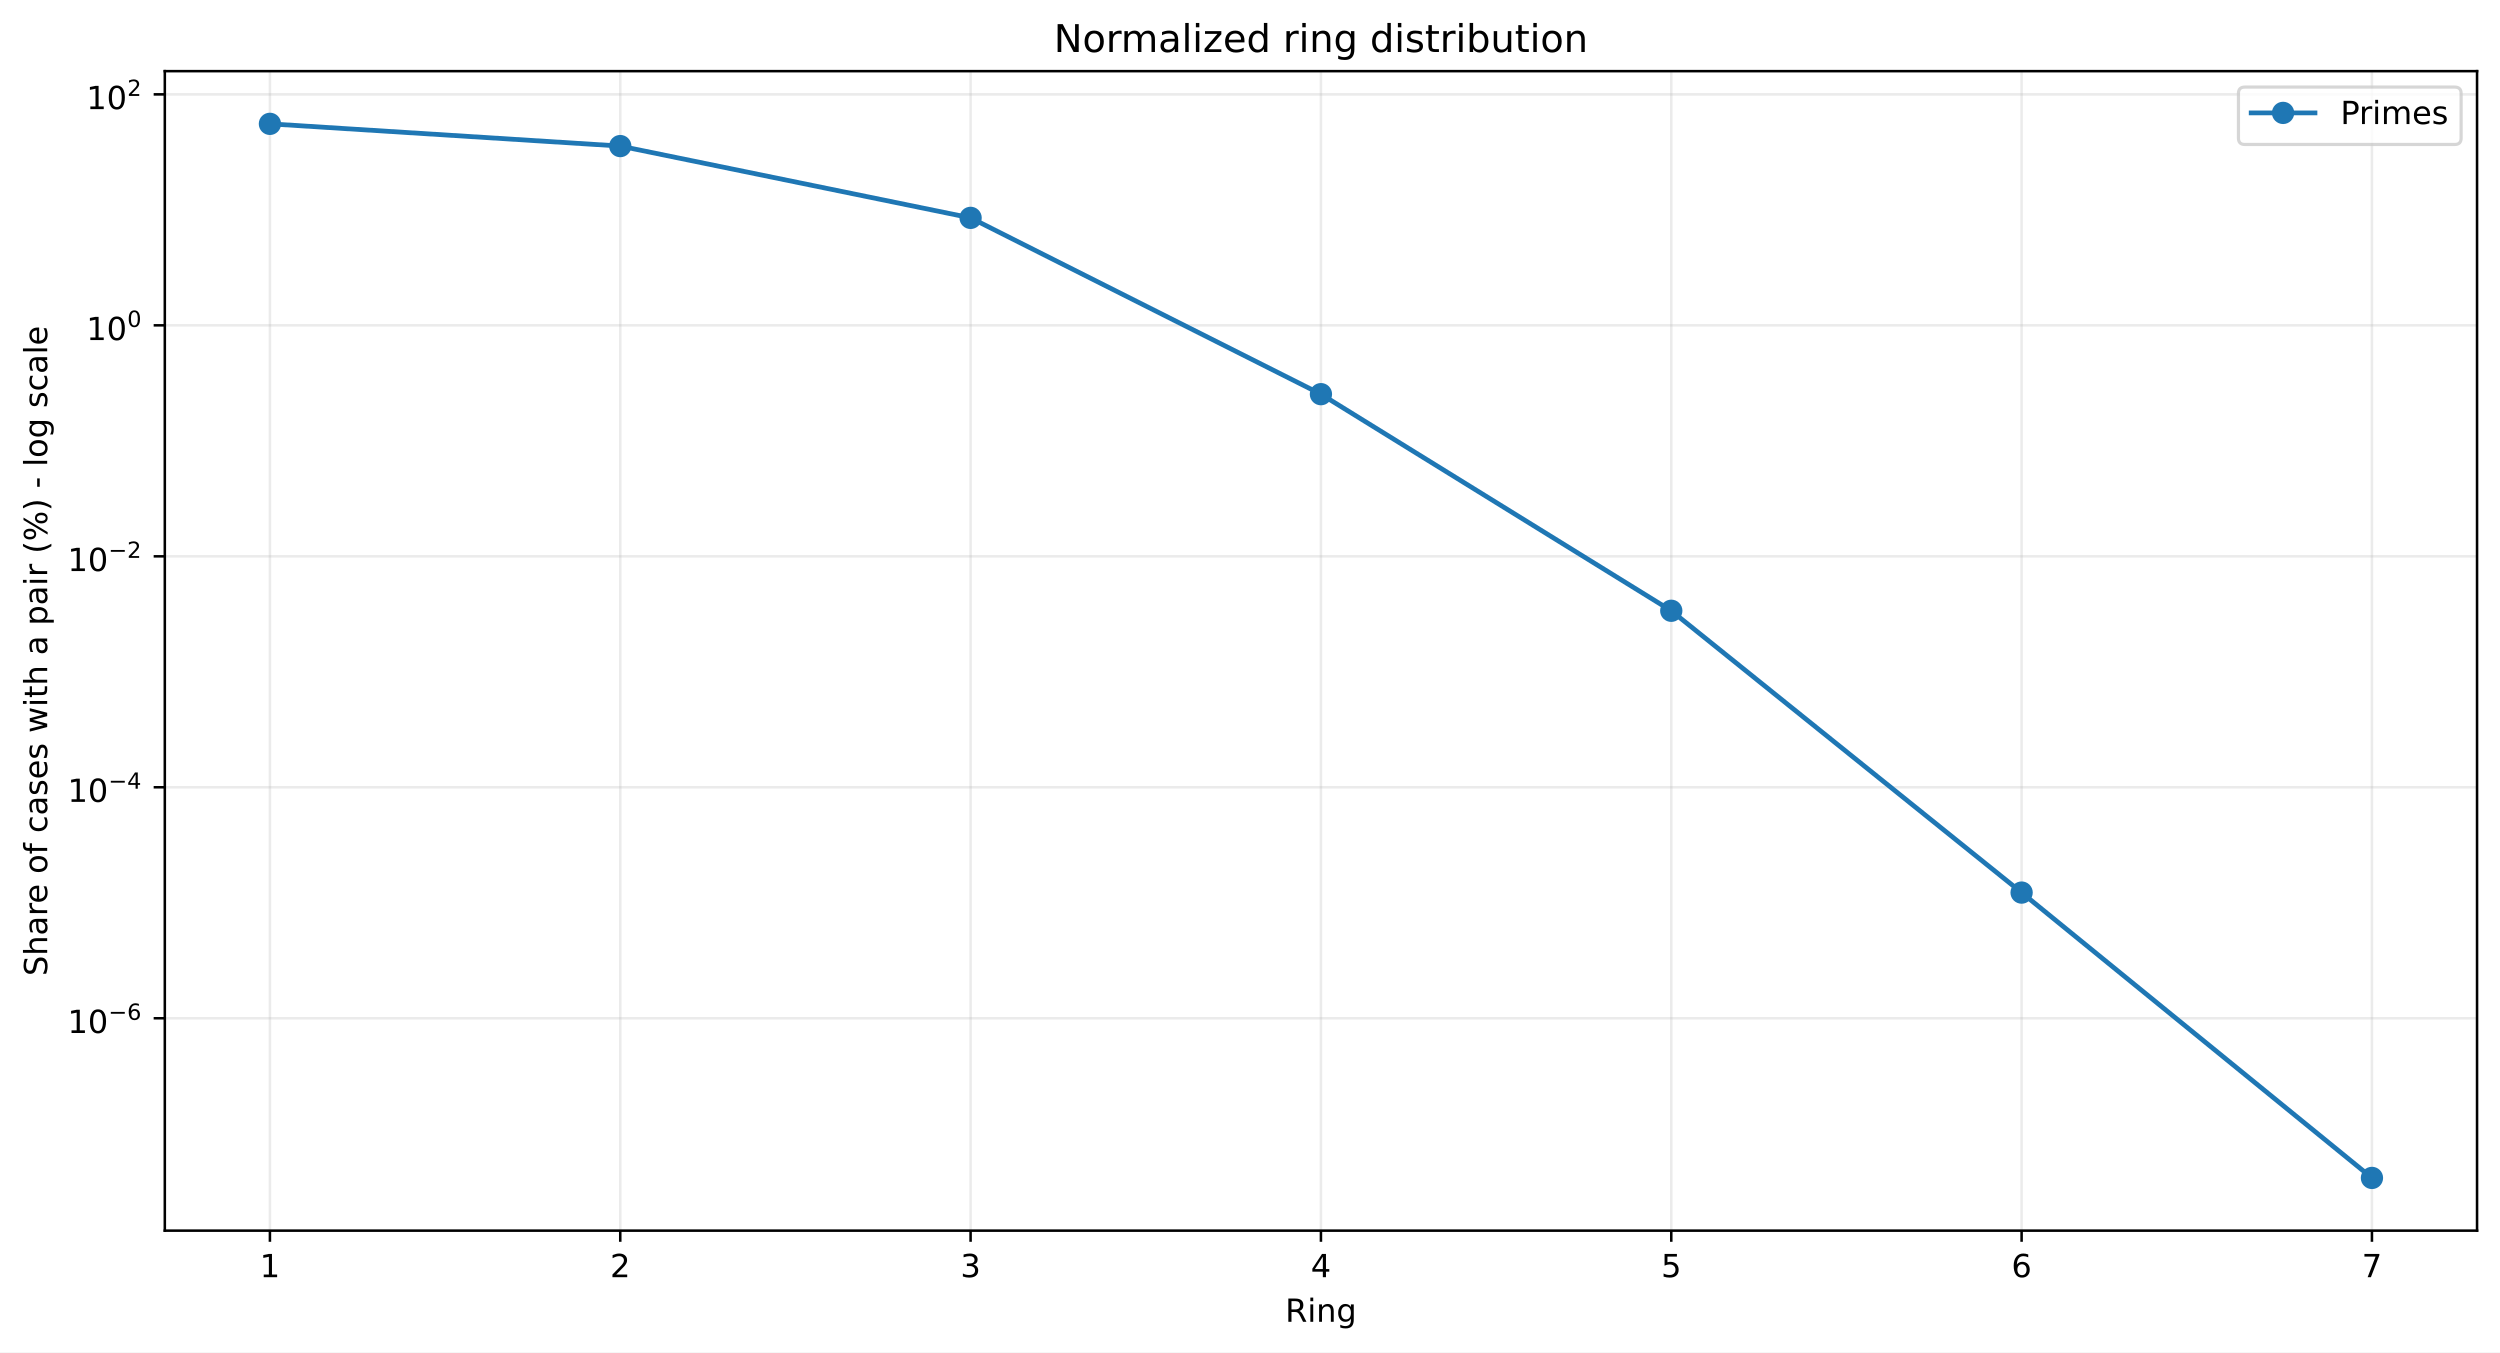
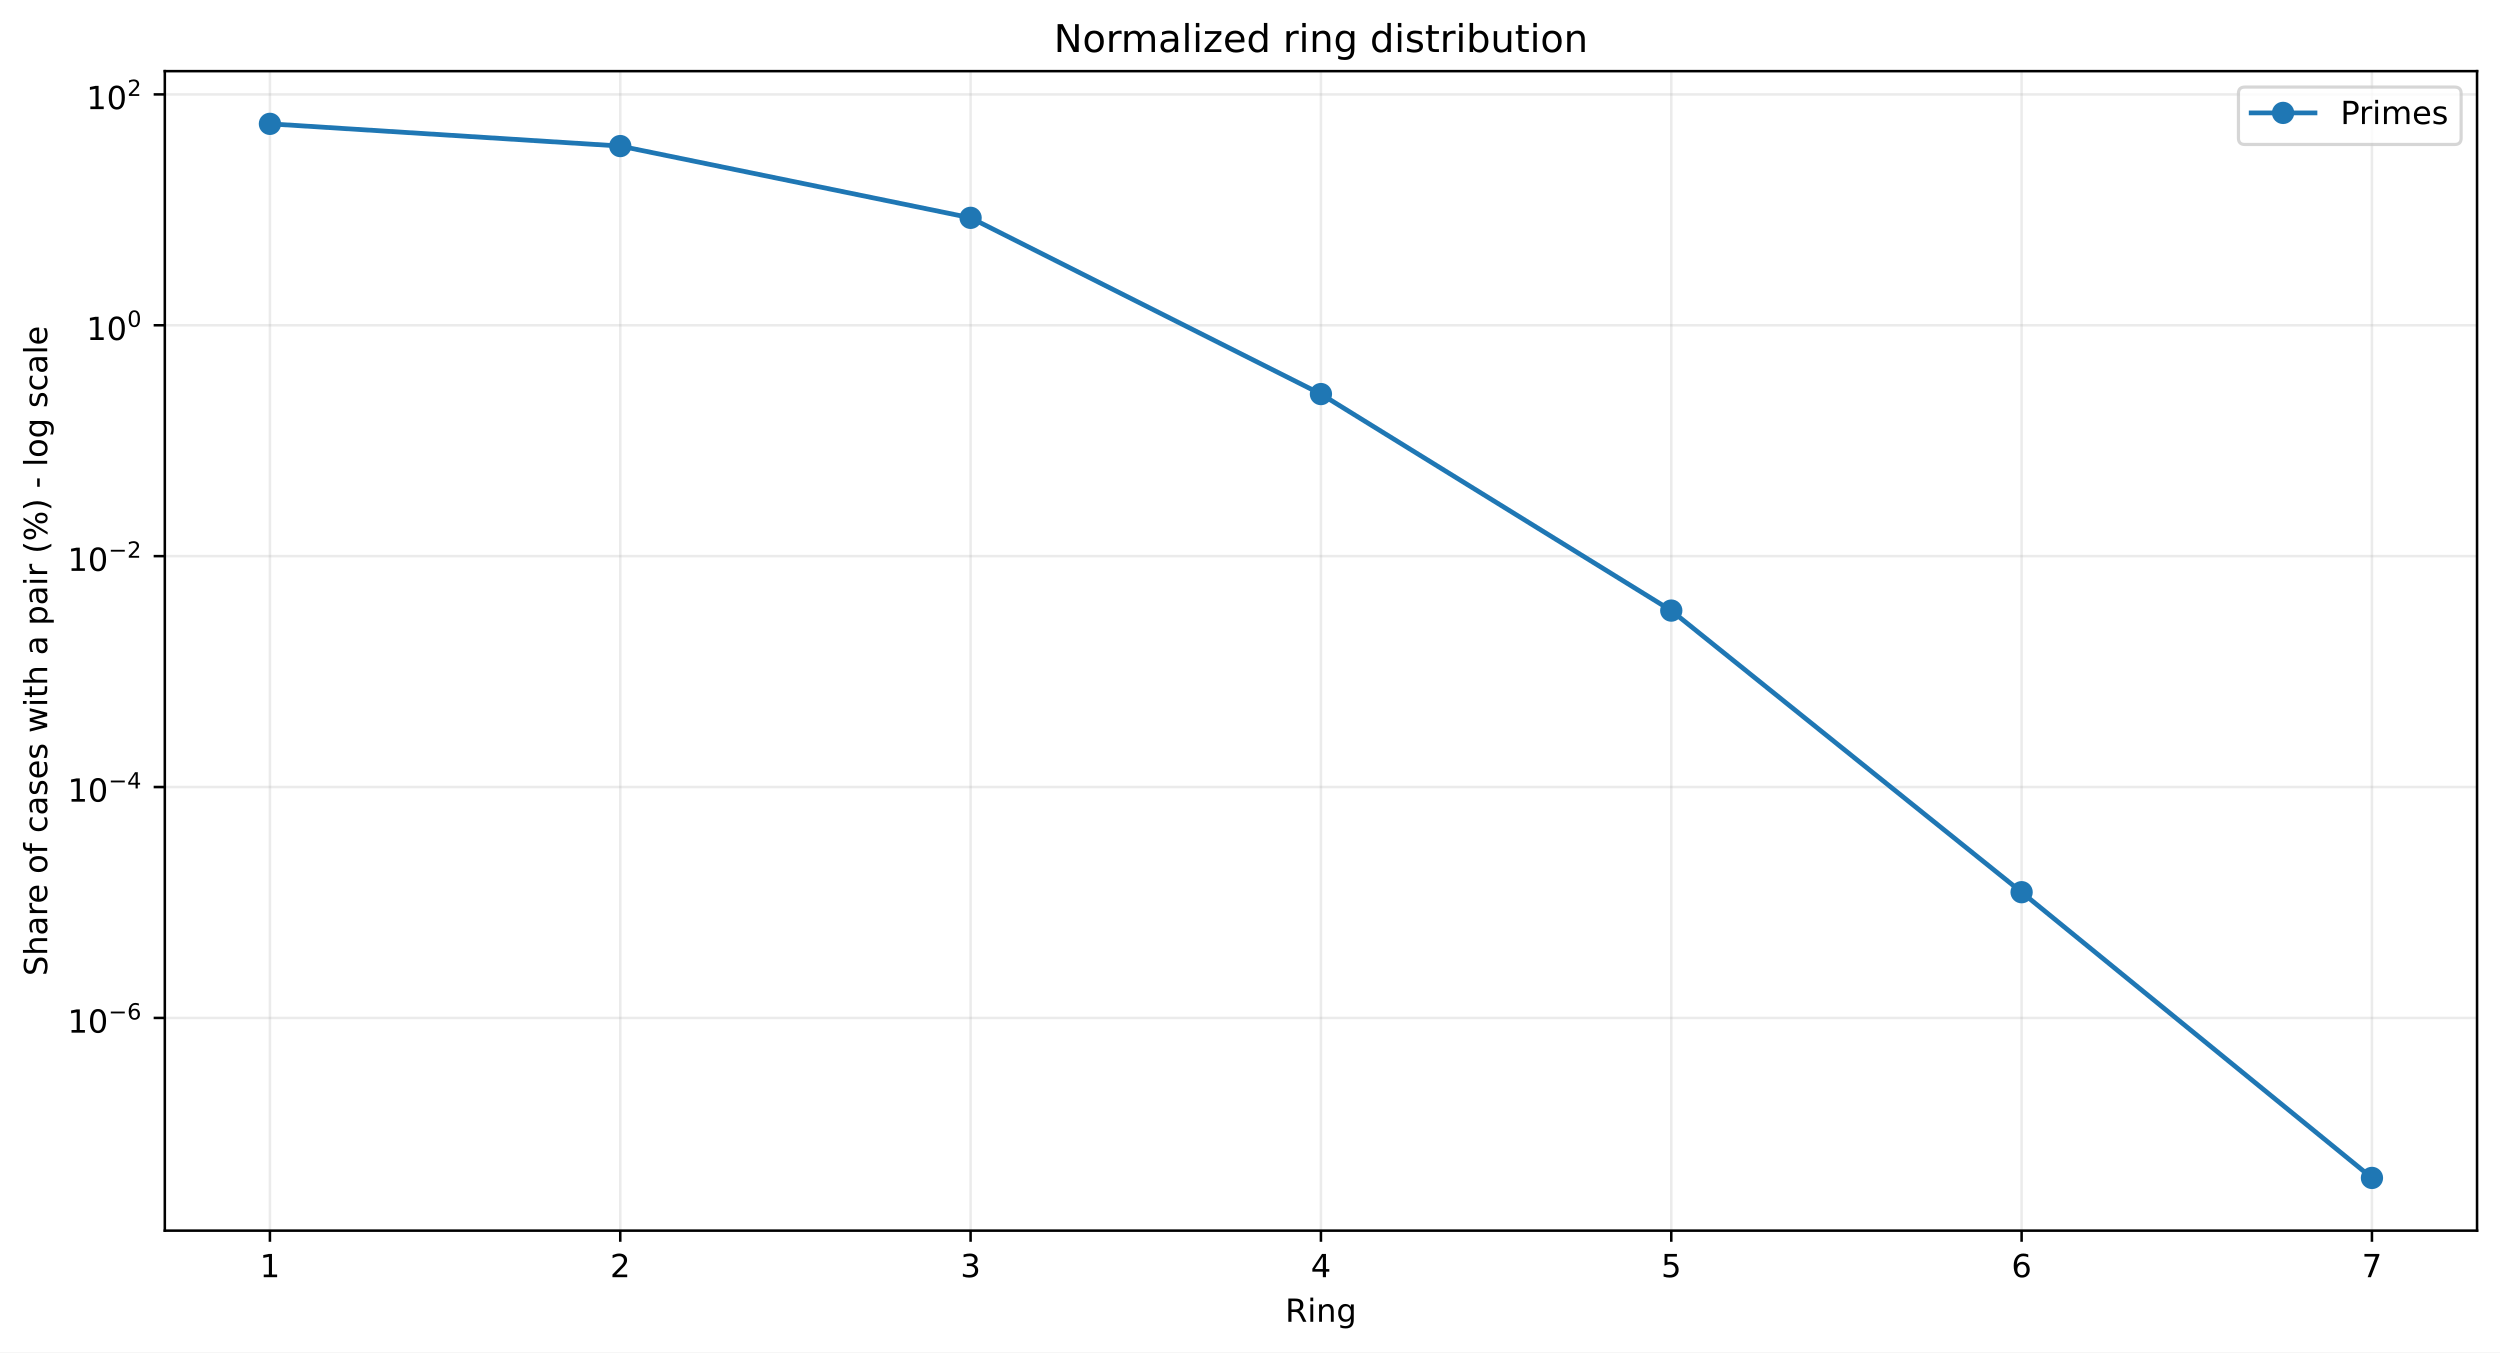
<svg xmlns="http://www.w3.org/2000/svg" xmlns:xlink="http://www.w3.org/1999/xlink" width="784.218pt" height="424.237pt" viewBox="0 0 784.218 424.237" version="1.1">
  <defs>
    <style type="text/css">*{stroke-linejoin: round; stroke-linecap: butt}</style>
  </defs>
  <g id="figure_1">
    <g id="patch_1">
      <path d="M 0 424.237  L 784.218 424.237  L 784.218 0  L 0 0  z " style="fill: #ffffff" />
    </g>
    <g id="axes_1">
      <g id="patch_2">
        <path d="M 51.701 386.036  L 777.018 386.036  L 777.018 22.318  L 51.701 22.318  z " style="fill: #ffffff" />
      </g>
      <g id="matplotlib.axis_1">
        <g id="xtick_1">
          <g id="line2d_1">
-             <path d="M 84.67 386.036  L 84.67 22.318  " clip-path="url(#p1ee2febd17)" style="fill: none; stroke: #b0b0b0; stroke-opacity: 0.25; stroke-width: 0.8; stroke-linecap: square" />
+             <path d="M 84.67 386.036  L 84.67 22.318  " clip-path="url(#p578cbb1e5d)" style="fill: none; stroke: #b0b0b0; stroke-opacity: 0.25; stroke-width: 0.8; stroke-linecap: square" />
          </g>
          <g id="line2d_2">
            <defs>
-               <path id="mf934832332" d="M 0 0  L 0 3.5  " style="stroke: #000000; stroke-width: 0.8" />
+               <path id="m721e5fa0b4" d="M 0 0  L 0 3.5  " style="stroke: #000000; stroke-width: 0.8" />
            </defs>
            <g>
-               <use xlink:href="#mf934832332" x="84.67" y="386.036" style="stroke: #000000; stroke-width: 0.8" />
+               <use xlink:href="#m721e5fa0b4" x="84.67" y="386.036" style="stroke: #000000; stroke-width: 0.8" />
            </g>
          </g>
          <g id="text_1">
            <g transform="translate(81.48852 400.6334) scale(0.1 -0.1)">
              <defs>
                <path id="DejaVuSans-14" d="M 794 531  L 1825 531  L 1825 4091  L 703 3866  L 703 4441  L 1819 4666  L 2450 4666  L 2450 531  L 3481 531  L 3481 0  L 794 0  L 794 531  z " transform="scale(0.015625)" />
              </defs>
              <use xlink:href="#DejaVuSans-14" />
            </g>
          </g>
        </g>
        <g id="xtick_2">
          <g id="line2d_3">
-             <path d="M 194.566 386.036  L 194.566 22.318  " clip-path="url(#p1ee2febd17)" style="fill: none; stroke: #b0b0b0; stroke-opacity: 0.25; stroke-width: 0.8; stroke-linecap: square" />
+             <path d="M 194.566 386.036  L 194.566 22.318  " clip-path="url(#p578cbb1e5d)" style="fill: none; stroke: #b0b0b0; stroke-opacity: 0.25; stroke-width: 0.8; stroke-linecap: square" />
          </g>
          <g id="line2d_4">
            <g>
-               <use xlink:href="#mf934832332" x="194.566" y="386.036" style="stroke: #000000; stroke-width: 0.8" />
+               <use xlink:href="#m721e5fa0b4" x="194.566" y="386.036" style="stroke: #000000; stroke-width: 0.8" />
            </g>
          </g>
          <g id="text_2">
            <g transform="translate(191.3851 400.6334) scale(0.1 -0.1)">
              <defs>
                <path id="DejaVuSans-15" d="M 1228 531  L 3431 531  L 3431 0  L 469 0  L 469 531  Q 828 903 1448 1529  Q 2069 2156 2228 2338  Q 2531 2678 2651 2914  Q 2772 3150 2772 3378  Q 2772 3750 2511 3984  Q 2250 4219 1831 4219  Q 1534 4219 1204 4116  Q 875 4013 500 3803  L 500 4441  Q 881 4594 1212 4672  Q 1544 4750 1819 4750  Q 2544 4750 2975 4387  Q 3406 4025 3406 3419  Q 3406 3131 3298 2873  Q 3191 2616 2906 2266  Q 2828 2175 2409 1742  Q 1991 1309 1228 531  z " transform="scale(0.015625)" />
              </defs>
              <use xlink:href="#DejaVuSans-15" />
            </g>
          </g>
        </g>
        <g id="xtick_3">
          <g id="line2d_5">
-             <path d="M 304.463 386.036  L 304.463 22.318  " clip-path="url(#p1ee2febd17)" style="fill: none; stroke: #b0b0b0; stroke-opacity: 0.25; stroke-width: 0.8; stroke-linecap: square" />
+             <path d="M 304.463 386.036  L 304.463 22.318  " clip-path="url(#p578cbb1e5d)" style="fill: none; stroke: #b0b0b0; stroke-opacity: 0.25; stroke-width: 0.8; stroke-linecap: square" />
          </g>
          <g id="line2d_6">
            <g>
-               <use xlink:href="#mf934832332" x="304.463" y="386.036" style="stroke: #000000; stroke-width: 0.8" />
+               <use xlink:href="#m721e5fa0b4" x="304.463" y="386.036" style="stroke: #000000; stroke-width: 0.8" />
            </g>
          </g>
          <g id="text_3">
            <g transform="translate(301.2817 400.6334) scale(0.1 -0.1)">
              <defs>
                <path id="DejaVuSans-16" d="M 2597 2516  Q 3050 2419 3304 2112  Q 3559 1806 3559 1356  Q 3559 666 3084 287  Q 2609 -91 1734 -91  Q 1441 -91 1130 -33  Q 819 25 488 141  L 488 750  Q 750 597 1062 519  Q 1375 441 1716 441  Q 2309 441 2620 675  Q 2931 909 2931 1356  Q 2931 1769 2642 2001  Q 2353 2234 1838 2234  L 1294 2234  L 1294 2753  L 1863 2753  Q 2328 2753 2575 2939  Q 2822 3125 2822 3475  Q 2822 3834 2567 4026  Q 2313 4219 1838 4219  Q 1578 4219 1281 4162  Q 984 4106 628 3988  L 628 4550  Q 988 4650 1302 4700  Q 1616 4750 1894 4750  Q 2613 4750 3031 4423  Q 3450 4097 3450 3541  Q 3450 3153 3228 2886  Q 3006 2619 2597 2516  z " transform="scale(0.015625)" />
              </defs>
              <use xlink:href="#DejaVuSans-16" />
            </g>
          </g>
        </g>
        <g id="xtick_4">
          <g id="line2d_7">
-             <path d="M 414.36 386.036  L 414.36 22.318  " clip-path="url(#p1ee2febd17)" style="fill: none; stroke: #b0b0b0; stroke-opacity: 0.25; stroke-width: 0.8; stroke-linecap: square" />
+             <path d="M 414.36 386.036  L 414.36 22.318  " clip-path="url(#p578cbb1e5d)" style="fill: none; stroke: #b0b0b0; stroke-opacity: 0.25; stroke-width: 0.8; stroke-linecap: square" />
          </g>
          <g id="line2d_8">
            <g>
-               <use xlink:href="#mf934832332" x="414.36" y="386.036" style="stroke: #000000; stroke-width: 0.8" />
+               <use xlink:href="#m721e5fa0b4" x="414.36" y="386.036" style="stroke: #000000; stroke-width: 0.8" />
            </g>
          </g>
          <g id="text_4">
            <g transform="translate(411.1784 400.6334) scale(0.1 -0.1)">
              <defs>
                <path id="DejaVuSans-17" d="M 2419 4116  L 825 1625  L 2419 1625  L 2419 4116  z M 2253 4666  L 3047 4666  L 3047 1625  L 3713 1625  L 3713 1100  L 3047 1100  L 3047 0  L 2419 0  L 2419 1100  L 313 1100  L 313 1709  L 2253 4666  z " transform="scale(0.015625)" />
              </defs>
              <use xlink:href="#DejaVuSans-17" />
            </g>
          </g>
        </g>
        <g id="xtick_5">
          <g id="line2d_9">
-             <path d="M 524.256 386.036  L 524.256 22.318  " clip-path="url(#p1ee2febd17)" style="fill: none; stroke: #b0b0b0; stroke-opacity: 0.25; stroke-width: 0.8; stroke-linecap: square" />
+             <path d="M 524.256 386.036  L 524.256 22.318  " clip-path="url(#p578cbb1e5d)" style="fill: none; stroke: #b0b0b0; stroke-opacity: 0.25; stroke-width: 0.8; stroke-linecap: square" />
          </g>
          <g id="line2d_10">
            <g>
-               <use xlink:href="#mf934832332" x="524.256" y="386.036" style="stroke: #000000; stroke-width: 0.8" />
+               <use xlink:href="#m721e5fa0b4" x="524.256" y="386.036" style="stroke: #000000; stroke-width: 0.8" />
            </g>
          </g>
          <g id="text_5">
            <g transform="translate(521.075 400.6334) scale(0.1 -0.1)">
              <defs>
                <path id="DejaVuSans-18" d="M 691 4666  L 3169 4666  L 3169 4134  L 1269 4134  L 1269 2991  Q 1406 3038 1543 3061  Q 1681 3084 1819 3084  Q 2600 3084 3056 2656  Q 3513 2228 3513 1497  Q 3513 744 3044 326  Q 2575 -91 1722 -91  Q 1428 -91 1123 -41  Q 819 9 494 109  L 494 744  Q 775 591 1075 516  Q 1375 441 1709 441  Q 2250 441 2565 725  Q 2881 1009 2881 1497  Q 2881 1984 2565 2268  Q 2250 2553 1709 2553  Q 1456 2553 1204 2497  Q 953 2441 691 2322  L 691 4666  z " transform="scale(0.015625)" />
              </defs>
              <use xlink:href="#DejaVuSans-18" />
            </g>
          </g>
        </g>
        <g id="xtick_6">
          <g id="line2d_11">
-             <path d="M 634.153 386.036  L 634.153 22.318  " clip-path="url(#p1ee2febd17)" style="fill: none; stroke: #b0b0b0; stroke-opacity: 0.25; stroke-width: 0.8; stroke-linecap: square" />
+             <path d="M 634.153 386.036  L 634.153 22.318  " clip-path="url(#p578cbb1e5d)" style="fill: none; stroke: #b0b0b0; stroke-opacity: 0.25; stroke-width: 0.8; stroke-linecap: square" />
          </g>
          <g id="line2d_12">
            <g>
-               <use xlink:href="#mf934832332" x="634.153" y="386.036" style="stroke: #000000; stroke-width: 0.8" />
+               <use xlink:href="#m721e5fa0b4" x="634.153" y="386.036" style="stroke: #000000; stroke-width: 0.8" />
            </g>
          </g>
          <g id="text_6">
            <g transform="translate(630.9716 400.6334) scale(0.1 -0.1)">
              <defs>
                <path id="DejaVuSans-19" d="M 2113 2584  Q 1688 2584 1439 2293  Q 1191 2003 1191 1497  Q 1191 994 1439 701  Q 1688 409 2113 409  Q 2538 409 2786 701  Q 3034 994 3034 1497  Q 3034 2003 2786 2293  Q 2538 2584 2113 2584  z M 3366 4563  L 3366 3988  Q 3128 4100 2886 4159  Q 2644 4219 2406 4219  Q 1781 4219 1451 3797  Q 1122 3375 1075 2522  Q 1259 2794 1537 2939  Q 1816 3084 2150 3084  Q 2853 3084 3261 2657  Q 3669 2231 3669 1497  Q 3669 778 3244 343  Q 2819 -91 2113 -91  Q 1303 -91 875 529  Q 447 1150 447 2328  Q 447 3434 972 4092  Q 1497 4750 2381 4750  Q 2619 4750 2861 4703  Q 3103 4656 3366 4563  z " transform="scale(0.015625)" />
              </defs>
              <use xlink:href="#DejaVuSans-19" />
            </g>
          </g>
        </g>
        <g id="xtick_7">
          <g id="line2d_13">
-             <path d="M 744.049 386.036  L 744.049 22.318  " clip-path="url(#p1ee2febd17)" style="fill: none; stroke: #b0b0b0; stroke-opacity: 0.25; stroke-width: 0.8; stroke-linecap: square" />
+             <path d="M 744.049 386.036  L 744.049 22.318  " clip-path="url(#p578cbb1e5d)" style="fill: none; stroke: #b0b0b0; stroke-opacity: 0.25; stroke-width: 0.8; stroke-linecap: square" />
          </g>
          <g id="line2d_14">
            <g>
-               <use xlink:href="#mf934832332" x="744.049" y="386.036" style="stroke: #000000; stroke-width: 0.8" />
+               <use xlink:href="#m721e5fa0b4" x="744.049" y="386.036" style="stroke: #000000; stroke-width: 0.8" />
            </g>
          </g>
          <g id="text_7">
            <g transform="translate(740.8682 400.6334) scale(0.1 -0.1)">
              <defs>
                <path id="DejaVuSans-1a" d="M 525 4666  L 3525 4666  L 3525 4397  L 1831 0  L 1172 0  L 2766 4134  L 525 4134  L 525 4666  z " transform="scale(0.015625)" />
              </defs>
              <use xlink:href="#DejaVuSans-1a" />
            </g>
          </g>
        </g>
        <g id="text_8">
          <g transform="translate(403.1534 414.6342) scale(0.1 -0.1)">
            <defs>
              <path id="DejaVuSans-35" d="M 2841 2188  Q 3044 2119 3236 1894  Q 3428 1669 3622 1275  L 4263 0  L 3584 0  L 2988 1197  Q 2756 1666 2539 1819  Q 2322 1972 1947 1972  L 1259 1972  L 1259 0  L 628 0  L 628 4666  L 2053 4666  Q 2853 4666 3247 4331  Q 3641 3997 3641 3322  Q 3641 2881 3436 2590  Q 3231 2300 2841 2188  z M 1259 4147  L 1259 2491  L 2053 2491  Q 2509 2491 2742 2702  Q 2975 2913 2975 3322  Q 2975 3731 2742 3939  Q 2509 4147 2053 4147  L 1259 4147  z " transform="scale(0.015625)" />
              <path id="DejaVuSans-4c" d="M 603 3500  L 1178 3500  L 1178 0  L 603 0  L 603 3500  z M 603 4863  L 1178 4863  L 1178 4134  L 603 4134  L 603 4863  z " transform="scale(0.015625)" />
              <path id="DejaVuSans-51" d="M 3513 2113  L 3513 0  L 2938 0  L 2938 2094  Q 2938 2591 2744 2837  Q 2550 3084 2163 3084  Q 1697 3084 1428 2787  Q 1159 2491 1159 1978  L 1159 0  L 581 0  L 581 3500  L 1159 3500  L 1159 2956  Q 1366 3272 1645 3428  Q 1925 3584 2291 3584  Q 2894 3584 3203 3211  Q 3513 2838 3513 2113  z " transform="scale(0.015625)" />
              <path id="DejaVuSans-4a" d="M 2906 1791  Q 2906 2416 2648 2759  Q 2391 3103 1925 3103  Q 1463 3103 1205 2759  Q 947 2416 947 1791  Q 947 1169 1205 825  Q 1463 481 1925 481  Q 2391 481 2648 825  Q 2906 1169 2906 1791  z M 3481 434  Q 3481 -459 3084 -895  Q 2688 -1331 1869 -1331  Q 1566 -1331 1297 -1286  Q 1028 -1241 775 -1147  L 775 -588  Q 1028 -725 1275 -790  Q 1522 -856 1778 -856  Q 2344 -856 2625 -561  Q 2906 -266 2906 331  L 2906 616  Q 2728 306 2450 153  Q 2172 0 1784 0  Q 1141 0 747 490  Q 353 981 353 1791  Q 353 2603 747 3093  Q 1141 3584 1784 3584  Q 2172 3584 2450 3431  Q 2728 3278 2906 2969  L 2906 3500  L 3481 3500  L 3481 434  z " transform="scale(0.015625)" />
            </defs>
            <use xlink:href="#DejaVuSans-35" />
            <use xlink:href="#DejaVuSans-4c" transform="translate(69.48438 0)" />
            <use xlink:href="#DejaVuSans-51" transform="translate(97.26562 0)" />
            <use xlink:href="#DejaVuSans-4a" transform="translate(160.6406 0)" />
          </g>
        </g>
      </g>
      <g id="matplotlib.axis_2">
        <g id="ytick_1">
          <g id="line2d_15">
-             <path d="M 51.701 319.411  L 777.018 319.411  " clip-path="url(#p1ee2febd17)" style="fill: none; stroke: #b0b0b0; stroke-opacity: 0.25; stroke-width: 0.8; stroke-linecap: square" />
+             <path d="M 51.701 319.305  L 777.018 319.305  " clip-path="url(#p578cbb1e5d)" style="fill: none; stroke: #b0b0b0; stroke-opacity: 0.25; stroke-width: 0.8; stroke-linecap: square" />
          </g>
          <g id="line2d_16">
            <defs>
-               <path id="m93b835e9e3" d="M 0 0  L -3.5 0  " style="stroke: #000000; stroke-width: 0.8" />
+               <path id="m90c014ccf9" d="M 0 0  L -3.5 0  " style="stroke: #000000; stroke-width: 0.8" />
            </defs>
            <g>
-               <use xlink:href="#m93b835e9e3" x="51.701" y="319.411" style="stroke: #000000; stroke-width: 0.8" />
+               <use xlink:href="#m90c014ccf9" x="51.701" y="319.305" style="stroke: #000000; stroke-width: 0.8" />
            </g>
          </g>
          <g id="text_9">
-             <g transform="translate(21.20078 324.1107) scale(0.1 -0.1)">
+             <g transform="translate(21.20078 324.005) scale(0.1 -0.1)">
              <defs>
                <path id="DejaVuSans-13" d="M 2034 4250  Q 1547 4250 1301 3770  Q 1056 3291 1056 2328  Q 1056 1369 1301 889  Q 1547 409 2034 409  Q 2525 409 2770 889  Q 3016 1369 3016 2328  Q 3016 3291 2770 3770  Q 2525 4250 2034 4250  z M 2034 4750  Q 2819 4750 3233 4129  Q 3647 3509 3647 2328  Q 3647 1150 3233 529  Q 2819 -91 2034 -91  Q 1250 -91 836 529  Q 422 1150 422 2328  Q 422 3509 836 4129  Q 1250 4750 2034 4750  z " transform="scale(0.015625)" />
                <path id="DejaVuSans-c9c" d="M 678 2272  L 4684 2272  L 4684 1741  L 678 1741  L 678 2272  z " transform="scale(0.015625)" />
              </defs>
              <use xlink:href="#DejaVuSans-14" transform="translate(0 0.746875)" />
              <use xlink:href="#DejaVuSans-13" transform="translate(63.62305 0.746875)" />
              <use xlink:href="#DejaVuSans-c9c" transform="translate(128.2031 42.04688) scale(0.7)" />
              <use xlink:href="#DejaVuSans-19" transform="translate(186.8555 42.04688) scale(0.7)" />
            </g>
          </g>
        </g>
        <g id="ytick_2">
          <g id="line2d_17">
-             <path d="M 51.701 246.959  L 777.018 246.959  " clip-path="url(#p1ee2febd17)" style="fill: none; stroke: #b0b0b0; stroke-opacity: 0.25; stroke-width: 0.8; stroke-linecap: square" />
+             <path d="M 51.701 246.88  L 777.018 246.88  " clip-path="url(#p578cbb1e5d)" style="fill: none; stroke: #b0b0b0; stroke-opacity: 0.25; stroke-width: 0.8; stroke-linecap: square" />
          </g>
          <g id="line2d_18">
            <g>
-               <use xlink:href="#m93b835e9e3" x="51.701" y="246.959" style="stroke: #000000; stroke-width: 0.8" />
+               <use xlink:href="#m90c014ccf9" x="51.701" y="246.88" style="stroke: #000000; stroke-width: 0.8" />
            </g>
          </g>
          <g id="text_10">
-             <g transform="translate(21.20078 251.6088) scale(0.1 -0.1)">
+             <g transform="translate(21.20078 251.5305) scale(0.1 -0.1)">
              <use xlink:href="#DejaVuSans-14" transform="translate(0 0.665625)" />
              <use xlink:href="#DejaVuSans-13" transform="translate(63.62305 0.665625)" />
              <use xlink:href="#DejaVuSans-c9c" transform="translate(128.2031 41.96563) scale(0.7)" />
              <use xlink:href="#DejaVuSans-17" transform="translate(186.8555 41.96563) scale(0.7)" />
            </g>
          </g>
        </g>
        <g id="ytick_3">
          <g id="line2d_19">
-             <path d="M 51.701 174.507  L 777.018 174.507  " clip-path="url(#p1ee2febd17)" style="fill: none; stroke: #b0b0b0; stroke-opacity: 0.25; stroke-width: 0.8; stroke-linecap: square" />
+             <path d="M 51.701 174.456  L 777.018 174.456  " clip-path="url(#p578cbb1e5d)" style="fill: none; stroke: #b0b0b0; stroke-opacity: 0.25; stroke-width: 0.8; stroke-linecap: square" />
          </g>
          <g id="line2d_20">
            <g>
-               <use xlink:href="#m93b835e9e3" x="51.701" y="174.507" style="stroke: #000000; stroke-width: 0.8" />
+               <use xlink:href="#m90c014ccf9" x="51.701" y="174.456" style="stroke: #000000; stroke-width: 0.8" />
            </g>
          </g>
          <g id="text_11">
-             <g transform="translate(21.20078 179.207) scale(0.1 -0.1)">
+             <g transform="translate(21.20078 179.1559) scale(0.1 -0.1)">
              <use xlink:href="#DejaVuSans-14" transform="translate(0 0.746875)" />
              <use xlink:href="#DejaVuSans-13" transform="translate(63.62305 0.746875)" />
              <use xlink:href="#DejaVuSans-c9c" transform="translate(128.2031 42.04688) scale(0.7)" />
              <use xlink:href="#DejaVuSans-15" transform="translate(186.8555 42.04688) scale(0.7)" />
            </g>
          </g>
        </g>
        <g id="ytick_4">
          <g id="line2d_21">
-             <path d="M 51.701 102.055  L 777.018 102.055  " clip-path="url(#p1ee2febd17)" style="fill: none; stroke: #b0b0b0; stroke-opacity: 0.25; stroke-width: 0.8; stroke-linecap: square" />
+             <path d="M 51.701 102.031  L 777.018 102.031  " clip-path="url(#p578cbb1e5d)" style="fill: none; stroke: #b0b0b0; stroke-opacity: 0.25; stroke-width: 0.8; stroke-linecap: square" />
          </g>
          <g id="line2d_22">
            <g>
-               <use xlink:href="#m93b835e9e3" x="51.701" y="102.055" style="stroke: #000000; stroke-width: 0.8" />
+               <use xlink:href="#m90c014ccf9" x="51.701" y="102.031" style="stroke: #000000; stroke-width: 0.8" />
            </g>
          </g>
          <g id="text_12">
-             <g transform="translate(27.10078 106.7551) scale(0.1 -0.1)">
+             <g transform="translate(27.10078 106.7313) scale(0.1 -0.1)">
              <use xlink:href="#DejaVuSans-14" transform="translate(0 0.746875)" />
              <use xlink:href="#DejaVuSans-13" transform="translate(63.62305 0.746875)" />
              <use xlink:href="#DejaVuSans-13" transform="translate(128.2031 42.04688) scale(0.7)" />
            </g>
          </g>
        </g>
        <g id="ytick_5">
          <g id="line2d_23">
-             <path d="M 51.701 29.603  L 777.018 29.603  " clip-path="url(#p1ee2febd17)" style="fill: none; stroke: #b0b0b0; stroke-opacity: 0.25; stroke-width: 0.8; stroke-linecap: square" />
+             <path d="M 51.701 29.607  L 777.018 29.607  " clip-path="url(#p578cbb1e5d)" style="fill: none; stroke: #b0b0b0; stroke-opacity: 0.25; stroke-width: 0.8; stroke-linecap: square" />
          </g>
          <g id="line2d_24">
            <g>
-               <use xlink:href="#m93b835e9e3" x="51.701" y="29.603" style="stroke: #000000; stroke-width: 0.8" />
+               <use xlink:href="#m90c014ccf9" x="51.701" y="29.607" style="stroke: #000000; stroke-width: 0.8" />
            </g>
          </g>
          <g id="text_13">
-             <g transform="translate(27.10078 34.30326) scale(0.1 -0.1)">
+             <g transform="translate(27.10078 34.30674) scale(0.1 -0.1)">
              <use xlink:href="#DejaVuSans-14" transform="translate(0 0.746875)" />
              <use xlink:href="#DejaVuSans-13" transform="translate(63.62305 0.746875)" />
              <use xlink:href="#DejaVuSans-15" transform="translate(128.2031 42.04688) scale(0.7)" />
            </g>
          </g>
        </g>
        <g id="text_14">
          <g transform="translate(14.79844 306.1426) rotate(-90) scale(0.1 -0.1)">
            <defs>
              <path id="DejaVuSans-36" d="M 3425 4513  L 3425 3897  Q 3066 4069 2747 4153  Q 2428 4238 2131 4238  Q 1616 4238 1336 4038  Q 1056 3838 1056 3469  Q 1056 3159 1242 3001  Q 1428 2844 1947 2747  L 2328 2669  Q 3034 2534 3370 2195  Q 3706 1856 3706 1288  Q 3706 609 3251 259  Q 2797 -91 1919 -91  Q 1588 -91 1214 -16  Q 841 59 441 206  L 441 856  Q 825 641 1194 531  Q 1563 422 1919 422  Q 2459 422 2753 634  Q 3047 847 3047 1241  Q 3047 1584 2836 1778  Q 2625 1972 2144 2069  L 1759 2144  Q 1053 2284 737 2584  Q 422 2884 422 3419  Q 422 4038 858 4394  Q 1294 4750 2059 4750  Q 2388 4750 2728 4690  Q 3069 4631 3425 4513  z " transform="scale(0.015625)" />
              <path id="DejaVuSans-4b" d="M 3513 2113  L 3513 0  L 2938 0  L 2938 2094  Q 2938 2591 2744 2837  Q 2550 3084 2163 3084  Q 1697 3084 1428 2787  Q 1159 2491 1159 1978  L 1159 0  L 581 0  L 581 4863  L 1159 4863  L 1159 2956  Q 1366 3272 1645 3428  Q 1925 3584 2291 3584  Q 2894 3584 3203 3211  Q 3513 2838 3513 2113  z " transform="scale(0.015625)" />
              <path id="DejaVuSans-44" d="M 2194 1759  Q 1497 1759 1228 1600  Q 959 1441 959 1056  Q 959 750 1161 570  Q 1363 391 1709 391  Q 2188 391 2477 730  Q 2766 1069 2766 1631  L 2766 1759  L 2194 1759  z M 3341 1997  L 3341 0  L 2766 0  L 2766 531  Q 2569 213 2275 61  Q 1981 -91 1556 -91  Q 1019 -91 701 211  Q 384 513 384 1019  Q 384 1609 779 1909  Q 1175 2209 1959 2209  L 2766 2209  L 2766 2266  Q 2766 2663 2505 2880  Q 2244 3097 1772 3097  Q 1472 3097 1187 3025  Q 903 2953 641 2809  L 641 3341  Q 956 3463 1253 3523  Q 1550 3584 1831 3584  Q 2591 3584 2966 3190  Q 3341 2797 3341 1997  z " transform="scale(0.015625)" />
              <path id="DejaVuSans-55" d="M 2631 2963  Q 2534 3019 2420 3045  Q 2306 3072 2169 3072  Q 1681 3072 1420 2755  Q 1159 2438 1159 1844  L 1159 0  L 581 0  L 581 3500  L 1159 3500  L 1159 2956  Q 1341 3275 1631 3429  Q 1922 3584 2338 3584  Q 2397 3584 2469 3576  Q 2541 3569 2628 3553  L 2631 2963  z " transform="scale(0.015625)" />
              <path id="DejaVuSans-48" d="M 3597 1894  L 3597 1613  L 953 1613  Q 991 1019 1311 708  Q 1631 397 2203 397  Q 2534 397 2845 478  Q 3156 559 3463 722  L 3463 178  Q 3153 47 2828 -22  Q 2503 -91 2169 -91  Q 1331 -91 842 396  Q 353 884 353 1716  Q 353 2575 817 3079  Q 1281 3584 2069 3584  Q 2775 3584 3186 3129  Q 3597 2675 3597 1894  z M 3022 2063  Q 3016 2534 2758 2815  Q 2500 3097 2075 3097  Q 1594 3097 1305 2825  Q 1016 2553 972 2059  L 3022 2063  z " transform="scale(0.015625)" />
              <path id="DejaVuSans-3" transform="scale(0.015625)" />
              <path id="DejaVuSans-52" d="M 1959 3097  Q 1497 3097 1228 2736  Q 959 2375 959 1747  Q 959 1119 1226 758  Q 1494 397 1959 397  Q 2419 397 2687 759  Q 2956 1122 2956 1747  Q 2956 2369 2687 2733  Q 2419 3097 1959 3097  z M 1959 3584  Q 2709 3584 3137 3096  Q 3566 2609 3566 1747  Q 3566 888 3137 398  Q 2709 -91 1959 -91  Q 1206 -91 779 398  Q 353 888 353 1747  Q 353 2609 779 3096  Q 1206 3584 1959 3584  z " transform="scale(0.015625)" />
              <path id="DejaVuSans-49" d="M 2375 4863  L 2375 4384  L 1825 4384  Q 1516 4384 1395 4259  Q 1275 4134 1275 3809  L 1275 3500  L 2222 3500  L 2222 3053  L 1275 3053  L 1275 0  L 697 0  L 697 3053  L 147 3053  L 147 3500  L 697 3500  L 697 3744  Q 697 4328 969 4595  Q 1241 4863 1831 4863  L 2375 4863  z " transform="scale(0.015625)" />
              <path id="DejaVuSans-46" d="M 3122 3366  L 3122 2828  Q 2878 2963 2633 3030  Q 2388 3097 2138 3097  Q 1578 3097 1268 2742  Q 959 2388 959 1747  Q 959 1106 1268 751  Q 1578 397 2138 397  Q 2388 397 2633 464  Q 2878 531 3122 666  L 3122 134  Q 2881 22 2623 -34  Q 2366 -91 2075 -91  Q 1284 -91 818 406  Q 353 903 353 1747  Q 353 2603 823 3093  Q 1294 3584 2113 3584  Q 2378 3584 2631 3529  Q 2884 3475 3122 3366  z " transform="scale(0.015625)" />
              <path id="DejaVuSans-56" d="M 2834 3397  L 2834 2853  Q 2591 2978 2328 3040  Q 2066 3103 1784 3103  Q 1356 3103 1142 2972  Q 928 2841 928 2578  Q 928 2378 1081 2264  Q 1234 2150 1697 2047  L 1894 2003  Q 2506 1872 2764 1633  Q 3022 1394 3022 966  Q 3022 478 2636 193  Q 2250 -91 1575 -91  Q 1294 -91 989 -36  Q 684 19 347 128  L 347 722  Q 666 556 975 473  Q 1284 391 1588 391  Q 1994 391 2212 530  Q 2431 669 2431 922  Q 2431 1156 2273 1281  Q 2116 1406 1581 1522  L 1381 1569  Q 847 1681 609 1914  Q 372 2147 372 2553  Q 372 3047 722 3315  Q 1072 3584 1716 3584  Q 2034 3584 2315 3537  Q 2597 3491 2834 3397  z " transform="scale(0.015625)" />
              <path id="DejaVuSans-5a" d="M 269 3500  L 844 3500  L 1563 769  L 2278 3500  L 2956 3500  L 3675 769  L 4391 3500  L 4966 3500  L 4050 0  L 3372 0  L 2619 2869  L 1863 0  L 1184 0  L 269 3500  z " transform="scale(0.015625)" />
              <path id="DejaVuSans-57" d="M 1172 4494  L 1172 3500  L 2356 3500  L 2356 3053  L 1172 3053  L 1172 1153  Q 1172 725 1289 603  Q 1406 481 1766 481  L 2356 481  L 2356 0  L 1766 0  Q 1100 0 847 248  Q 594 497 594 1153  L 594 3053  L 172 3053  L 172 3500  L 594 3500  L 594 4494  L 1172 4494  z " transform="scale(0.015625)" />
              <path id="DejaVuSans-53" d="M 1159 525  L 1159 -1331  L 581 -1331  L 581 3500  L 1159 3500  L 1159 2969  Q 1341 3281 1617 3432  Q 1894 3584 2278 3584  Q 2916 3584 3314 3078  Q 3713 2572 3713 1747  Q 3713 922 3314 415  Q 2916 -91 2278 -91  Q 1894 -91 1617 61  Q 1341 213 1159 525  z M 3116 1747  Q 3116 2381 2855 2742  Q 2594 3103 2138 3103  Q 1681 3103 1420 2742  Q 1159 2381 1159 1747  Q 1159 1113 1420 752  Q 1681 391 2138 391  Q 2594 391 2855 752  Q 3116 1113 3116 1747  z " transform="scale(0.015625)" />
              <path id="DejaVuSans-b" d="M 1984 4856  Q 1566 4138 1362 3434  Q 1159 2731 1159 2009  Q 1159 1288 1364 580  Q 1569 -128 1984 -844  L 1484 -844  Q 1016 -109 783 600  Q 550 1309 550 2009  Q 550 2706 781 3412  Q 1013 4119 1484 4856  L 1984 4856  z " transform="scale(0.015625)" />
              <path id="DejaVuSans-8" d="M 4653 2053  Q 4381 2053 4226 1822  Q 4072 1591 4072 1178  Q 4072 772 4226 539  Q 4381 306 4653 306  Q 4919 306 5073 539  Q 5228 772 5228 1178  Q 5228 1588 5073 1820  Q 4919 2053 4653 2053  z M 4653 2450  Q 5147 2450 5437 2106  Q 5728 1763 5728 1178  Q 5728 594 5436 251  Q 5144 -91 4653 -91  Q 4153 -91 3862 251  Q 3572 594 3572 1178  Q 3572 1766 3864 2108  Q 4156 2450 4653 2450  z M 1428 4353  Q 1159 4353 1004 4120  Q 850 3888 850 3481  Q 850 3069 1003 2837  Q 1156 2606 1428 2606  Q 1700 2606 1854 2837  Q 2009 3069 2009 3481  Q 2009 3884 1853 4118  Q 1697 4353 1428 4353  z M 4250 4750  L 4750 4750  L 1831 -91  L 1331 -91  L 4250 4750  z M 1428 4750  Q 1922 4750 2215 4408  Q 2509 4066 2509 3481  Q 2509 2891 2217 2550  Q 1925 2209 1428 2209  Q 931 2209 642 2551  Q 353 2894 353 3481  Q 353 4063 643 4406  Q 934 4750 1428 4750  z " transform="scale(0.015625)" />
              <path id="DejaVuSans-c" d="M 513 4856  L 1013 4856  Q 1481 4119 1714 3412  Q 1947 2706 1947 2009  Q 1947 1309 1714 600  Q 1481 -109 1013 -844  L 513 -844  Q 928 -128 1133 580  Q 1338 1288 1338 2009  Q 1338 2731 1133 3434  Q 928 4138 513 4856  z " transform="scale(0.015625)" />
              <path id="DejaVuSans-10" d="M 313 2009  L 1997 2009  L 1997 1497  L 313 1497  L 313 2009  z " transform="scale(0.015625)" />
              <path id="DejaVuSans-4f" d="M 603 4863  L 1178 4863  L 1178 0  L 603 0  L 603 4863  z " transform="scale(0.015625)" />
            </defs>
            <use xlink:href="#DejaVuSans-36" />
            <use xlink:href="#DejaVuSans-4b" transform="translate(63.48438 0)" />
            <use xlink:href="#DejaVuSans-44" transform="translate(126.8594 0)" />
            <use xlink:href="#DejaVuSans-55" transform="translate(188.1406 0)" />
            <use xlink:href="#DejaVuSans-48" transform="translate(227.0469 0)" />
            <use xlink:href="#DejaVuSans-3" transform="translate(288.5781 0)" />
            <use xlink:href="#DejaVuSans-52" transform="translate(320.3594 0)" />
            <use xlink:href="#DejaVuSans-49" transform="translate(381.5469 0)" />
            <use xlink:href="#DejaVuSans-3" transform="translate(416.75 0)" />
            <use xlink:href="#DejaVuSans-46" transform="translate(448.5312 0)" />
            <use xlink:href="#DejaVuSans-44" transform="translate(503.5156 0)" />
            <use xlink:href="#DejaVuSans-56" transform="translate(564.7969 0)" />
            <use xlink:href="#DejaVuSans-48" transform="translate(616.8906 0)" />
            <use xlink:href="#DejaVuSans-56" transform="translate(678.4219 0)" />
            <use xlink:href="#DejaVuSans-3" transform="translate(730.5156 0)" />
            <use xlink:href="#DejaVuSans-5a" transform="translate(762.2969 0)" />
            <use xlink:href="#DejaVuSans-4c" transform="translate(844.0781 0)" />
            <use xlink:href="#DejaVuSans-57" transform="translate(871.8594 0)" />
            <use xlink:href="#DejaVuSans-4b" transform="translate(911.0625 0)" />
            <use xlink:href="#DejaVuSans-3" transform="translate(974.4375 0)" />
            <use xlink:href="#DejaVuSans-44" transform="translate(1006.219 0)" />
            <use xlink:href="#DejaVuSans-3" transform="translate(1067.5 0)" />
            <use xlink:href="#DejaVuSans-53" transform="translate(1099.281 0)" />
            <use xlink:href="#DejaVuSans-44" transform="translate(1162.766 0)" />
            <use xlink:href="#DejaVuSans-4c" transform="translate(1224.047 0)" />
            <use xlink:href="#DejaVuSans-55" transform="translate(1251.828 0)" />
            <use xlink:href="#DejaVuSans-3" transform="translate(1292.938 0)" />
            <use xlink:href="#DejaVuSans-b" transform="translate(1324.719 0)" />
            <use xlink:href="#DejaVuSans-8" transform="translate(1363.734 0)" />
            <use xlink:href="#DejaVuSans-c" transform="translate(1458.75 0)" />
            <use xlink:href="#DejaVuSans-3" transform="translate(1497.766 0)" />
            <use xlink:href="#DejaVuSans-10" transform="translate(1529.547 0)" />
            <use xlink:href="#DejaVuSans-3" transform="translate(1565.625 0)" />
            <use xlink:href="#DejaVuSans-4f" transform="translate(1597.406 0)" />
            <use xlink:href="#DejaVuSans-52" transform="translate(1625.188 0)" />
            <use xlink:href="#DejaVuSans-4a" transform="translate(1686.375 0)" />
            <use xlink:href="#DejaVuSans-3" transform="translate(1749.859 0)" />
            <use xlink:href="#DejaVuSans-56" transform="translate(1781.641 0)" />
            <use xlink:href="#DejaVuSans-46" transform="translate(1833.734 0)" />
            <use xlink:href="#DejaVuSans-44" transform="translate(1888.719 0)" />
            <use xlink:href="#DejaVuSans-4f" transform="translate(1950 0)" />
            <use xlink:href="#DejaVuSans-48" transform="translate(1977.781 0)" />
          </g>
        </g>
      </g>
      <g id="line2d_25">
-         <path d="M 84.67 38.851  L 194.566 45.824  L 304.463 68.345  L 414.36 123.645  L 524.256 191.594  L 634.153 279.993  L 744.049 369.503  " clip-path="url(#p1ee2febd17)" style="fill: none; stroke: #1f77b4; stroke-width: 1.5; stroke-linecap: square" />
+         <path d="M 84.67 38.851  L 194.566 45.821  L 304.463 68.334  L 414.36 123.613  L 524.256 191.535  L 634.153 279.872  L 744.049 369.503  " clip-path="url(#p578cbb1e5d)" style="fill: none; stroke: #1f77b4; stroke-width: 1.5; stroke-linecap: square" />
        <defs>
-           <path id="m56c2d16d49" d="M 0 3  C 0.796 3 1.559 2.684 2.121 2.121  C 2.684 1.559 3 0.796 3 0  C 3 -0.796 2.684 -1.559 2.121 -2.121  C 1.559 -2.684 0.796 -3 0 -3  C -0.796 -3 -1.559 -2.684 -2.121 -2.121  C -2.684 -1.559 -3 -0.796 -3 0  C -3 0.796 -2.684 1.559 -2.121 2.121  C -1.559 2.684 -0.796 3 0 3  z " style="stroke: #1f77b4" />
+           <path id="m1f19353459" d="M 0 3  C 0.796 3 1.559 2.684 2.121 2.121  C 2.684 1.559 3 0.796 3 0  C 3 -0.796 2.684 -1.559 2.121 -2.121  C 1.559 -2.684 0.796 -3 0 -3  C -0.796 -3 -1.559 -2.684 -2.121 -2.121  C -2.684 -1.559 -3 -0.796 -3 0  C -3 0.796 -2.684 1.559 -2.121 2.121  C -1.559 2.684 -0.796 3 0 3  z " style="stroke: #1f77b4" />
        </defs>
-         <g clip-path="url(#p1ee2febd17)">
-           <use xlink:href="#m56c2d16d49" x="84.67" y="38.851" style="fill: #1f77b4; stroke: #1f77b4" />
-           <use xlink:href="#m56c2d16d49" x="194.566" y="45.824" style="fill: #1f77b4; stroke: #1f77b4" />
-           <use xlink:href="#m56c2d16d49" x="304.463" y="68.345" style="fill: #1f77b4; stroke: #1f77b4" />
-           <use xlink:href="#m56c2d16d49" x="414.36" y="123.645" style="fill: #1f77b4; stroke: #1f77b4" />
-           <use xlink:href="#m56c2d16d49" x="524.256" y="191.594" style="fill: #1f77b4; stroke: #1f77b4" />
-           <use xlink:href="#m56c2d16d49" x="634.153" y="279.993" style="fill: #1f77b4; stroke: #1f77b4" />
-           <use xlink:href="#m56c2d16d49" x="744.049" y="369.503" style="fill: #1f77b4; stroke: #1f77b4" />
+         <g clip-path="url(#p578cbb1e5d)">
+           <use xlink:href="#m1f19353459" x="84.67" y="38.851" style="fill: #1f77b4; stroke: #1f77b4" />
+           <use xlink:href="#m1f19353459" x="194.566" y="45.821" style="fill: #1f77b4; stroke: #1f77b4" />
+           <use xlink:href="#m1f19353459" x="304.463" y="68.334" style="fill: #1f77b4; stroke: #1f77b4" />
+           <use xlink:href="#m1f19353459" x="414.36" y="123.613" style="fill: #1f77b4; stroke: #1f77b4" />
+           <use xlink:href="#m1f19353459" x="524.256" y="191.535" style="fill: #1f77b4; stroke: #1f77b4" />
+           <use xlink:href="#m1f19353459" x="634.153" y="279.872" style="fill: #1f77b4; stroke: #1f77b4" />
+           <use xlink:href="#m1f19353459" x="744.049" y="369.503" style="fill: #1f77b4; stroke: #1f77b4" />
        </g>
      </g>
      <g id="patch_3">
        <path d="M 51.701 386.036  L 51.701 22.318  " style="fill: none; stroke: #000000; stroke-width: 0.8; stroke-linejoin: miter; stroke-linecap: square" />
      </g>
      <g id="patch_4">
        <path d="M 777.018 386.036  L 777.018 22.318  " style="fill: none; stroke: #000000; stroke-width: 0.8; stroke-linejoin: miter; stroke-linecap: square" />
      </g>
      <g id="patch_5">
        <path d="M 51.701 386.036  L 777.018 386.036  " style="fill: none; stroke: #000000; stroke-width: 0.8; stroke-linejoin: miter; stroke-linecap: square" />
      </g>
      <g id="patch_6">
        <path d="M 51.701 22.318  L 777.018 22.318  " style="fill: none; stroke: #000000; stroke-width: 0.8; stroke-linejoin: miter; stroke-linecap: square" />
      </g>
      <g id="text_15">
        <g transform="translate(330.5827 16.31812) scale(0.12 -0.12)">
          <defs>
            <path id="DejaVuSans-31" d="M 628 4666  L 1478 4666  L 3547 763  L 3547 4666  L 4159 4666  L 4159 0  L 3309 0  L 1241 3903  L 1241 0  L 628 0  L 628 4666  z " transform="scale(0.015625)" />
            <path id="DejaVuSans-50" d="M 3328 2828  Q 3544 3216 3844 3400  Q 4144 3584 4550 3584  Q 5097 3584 5394 3201  Q 5691 2819 5691 2113  L 5691 0  L 5113 0  L 5113 2094  Q 5113 2597 4934 2840  Q 4756 3084 4391 3084  Q 3944 3084 3684 2787  Q 3425 2491 3425 1978  L 3425 0  L 2847 0  L 2847 2094  Q 2847 2600 2669 2842  Q 2491 3084 2119 3084  Q 1678 3084 1418 2786  Q 1159 2488 1159 1978  L 1159 0  L 581 0  L 581 3500  L 1159 3500  L 1159 2956  Q 1356 3278 1631 3431  Q 1906 3584 2284 3584  Q 2666 3584 2933 3390  Q 3200 3197 3328 2828  z " transform="scale(0.015625)" />
            <path id="DejaVuSans-5d" d="M 353 3500  L 3084 3500  L 3084 2975  L 922 459  L 3084 459  L 3084 0  L 275 0  L 275 525  L 2438 3041  L 353 3041  L 353 3500  z " transform="scale(0.015625)" />
            <path id="DejaVuSans-47" d="M 2906 2969  L 2906 4863  L 3481 4863  L 3481 0  L 2906 0  L 2906 525  Q 2725 213 2448 61  Q 2172 -91 1784 -91  Q 1150 -91 751 415  Q 353 922 353 1747  Q 353 2572 751 3078  Q 1150 3584 1784 3584  Q 2172 3584 2448 3432  Q 2725 3281 2906 2969  z M 947 1747  Q 947 1113 1208 752  Q 1469 391 1925 391  Q 2381 391 2643 752  Q 2906 1113 2906 1747  Q 2906 2381 2643 2742  Q 2381 3103 1925 3103  Q 1469 3103 1208 2742  Q 947 2381 947 1747  z " transform="scale(0.015625)" />
            <path id="DejaVuSans-45" d="M 3116 1747  Q 3116 2381 2855 2742  Q 2594 3103 2138 3103  Q 1681 3103 1420 2742  Q 1159 2381 1159 1747  Q 1159 1113 1420 752  Q 1681 391 2138 391  Q 2594 391 2855 752  Q 3116 1113 3116 1747  z M 1159 2969  Q 1341 3281 1617 3432  Q 1894 3584 2278 3584  Q 2916 3584 3314 3078  Q 3713 2572 3713 1747  Q 3713 922 3314 415  Q 2916 -91 2278 -91  Q 1894 -91 1617 61  Q 1341 213 1159 525  L 1159 0  L 581 0  L 581 4863  L 1159 4863  L 1159 2969  z " transform="scale(0.015625)" />
            <path id="DejaVuSans-58" d="M 544 1381  L 544 3500  L 1119 3500  L 1119 1403  Q 1119 906 1312 657  Q 1506 409 1894 409  Q 2359 409 2629 706  Q 2900 1003 2900 1516  L 2900 3500  L 3475 3500  L 3475 0  L 2900 0  L 2900 538  Q 2691 219 2414 64  Q 2138 -91 1772 -91  Q 1169 -91 856 284  Q 544 659 544 1381  z M 1991 3584  L 1991 3584  z " transform="scale(0.015625)" />
          </defs>
          <use xlink:href="#DejaVuSans-31" />
          <use xlink:href="#DejaVuSans-52" transform="translate(74.8125 0)" />
          <use xlink:href="#DejaVuSans-55" transform="translate(136 0)" />
          <use xlink:href="#DejaVuSans-50" transform="translate(175.3594 0)" />
          <use xlink:href="#DejaVuSans-44" transform="translate(272.7656 0)" />
          <use xlink:href="#DejaVuSans-4f" transform="translate(334.0469 0)" />
          <use xlink:href="#DejaVuSans-4c" transform="translate(361.8281 0)" />
          <use xlink:href="#DejaVuSans-5d" transform="translate(389.6094 0)" />
          <use xlink:href="#DejaVuSans-48" transform="translate(442.0938 0)" />
          <use xlink:href="#DejaVuSans-47" transform="translate(503.625 0)" />
          <use xlink:href="#DejaVuSans-3" transform="translate(567.1094 0)" />
          <use xlink:href="#DejaVuSans-55" transform="translate(598.8906 0)" />
          <use xlink:href="#DejaVuSans-4c" transform="translate(640 0)" />
          <use xlink:href="#DejaVuSans-51" transform="translate(667.7812 0)" />
          <use xlink:href="#DejaVuSans-4a" transform="translate(731.1562 0)" />
          <use xlink:href="#DejaVuSans-3" transform="translate(794.6406 0)" />
          <use xlink:href="#DejaVuSans-47" transform="translate(826.4219 0)" />
          <use xlink:href="#DejaVuSans-4c" transform="translate(889.9062 0)" />
          <use xlink:href="#DejaVuSans-56" transform="translate(917.6875 0)" />
          <use xlink:href="#DejaVuSans-57" transform="translate(969.7812 0)" />
          <use xlink:href="#DejaVuSans-55" transform="translate(1008.984 0)" />
          <use xlink:href="#DejaVuSans-4c" transform="translate(1050.094 0)" />
          <use xlink:href="#DejaVuSans-45" transform="translate(1077.875 0)" />
          <use xlink:href="#DejaVuSans-58" transform="translate(1141.359 0)" />
          <use xlink:href="#DejaVuSans-57" transform="translate(1204.734 0)" />
          <use xlink:href="#DejaVuSans-4c" transform="translate(1243.938 0)" />
          <use xlink:href="#DejaVuSans-52" transform="translate(1271.719 0)" />
          <use xlink:href="#DejaVuSans-51" transform="translate(1332.906 0)" />
        </g>
      </g>
      <g id="legend_1">
        <g id="patch_7">
          <path d="M 704.172 45.319  L 770.018 45.319  Q 772.018 45.319 772.018 43.319  L 772.018 29.318  Q 772.018 27.318 770.018 27.318  L 704.172 27.318  Q 702.172 27.318 702.172 29.318  L 702.172 43.319  Q 702.172 45.319 704.172 45.319  z " style="fill: #ffffff; opacity: 0.8; stroke: #cccccc; stroke-linejoin: miter" />
        </g>
        <g id="line2d_26">
          <path d="M 706.172 35.417  L 716.172 35.417  L 726.172 35.417  " style="fill: none; stroke: #1f77b4; stroke-width: 1.5; stroke-linecap: square" />
          <g>
-             <use xlink:href="#m56c2d16d49" x="716.172" y="35.417" style="fill: #1f77b4; stroke: #1f77b4" />
+             <use xlink:href="#m1f19353459" x="716.172" y="35.417" style="fill: #1f77b4; stroke: #1f77b4" />
          </g>
        </g>
        <g id="text_16">
          <g transform="translate(734.1716 38.91656) scale(0.1 -0.1)">
            <defs>
              <path id="DejaVuSans-33" d="M 1259 4147  L 1259 2394  L 2053 2394  Q 2494 2394 2734 2622  Q 2975 2850 2975 3272  Q 2975 3691 2734 3919  Q 2494 4147 2053 4147  L 1259 4147  z M 628 4666  L 2053 4666  Q 2838 4666 3239 4311  Q 3641 3956 3641 3272  Q 3641 2581 3239 2228  Q 2838 1875 2053 1875  L 1259 1875  L 1259 0  L 628 0  L 628 4666  z " transform="scale(0.015625)" />
            </defs>
            <use xlink:href="#DejaVuSans-33" />
            <use xlink:href="#DejaVuSans-55" transform="translate(58.54688 0)" />
            <use xlink:href="#DejaVuSans-4c" transform="translate(99.65625 0)" />
            <use xlink:href="#DejaVuSans-50" transform="translate(127.4375 0)" />
            <use xlink:href="#DejaVuSans-48" transform="translate(224.8438 0)" />
            <use xlink:href="#DejaVuSans-56" transform="translate(286.375 0)" />
          </g>
        </g>
      </g>
    </g>
  </g>
  <defs>
-     <clipPath id="p1ee2febd17">
+     <clipPath id="p578cbb1e5d">
      <rect x="51.701" y="22.318" width="725.318" height="363.718" />
    </clipPath>
  </defs>
</svg>
